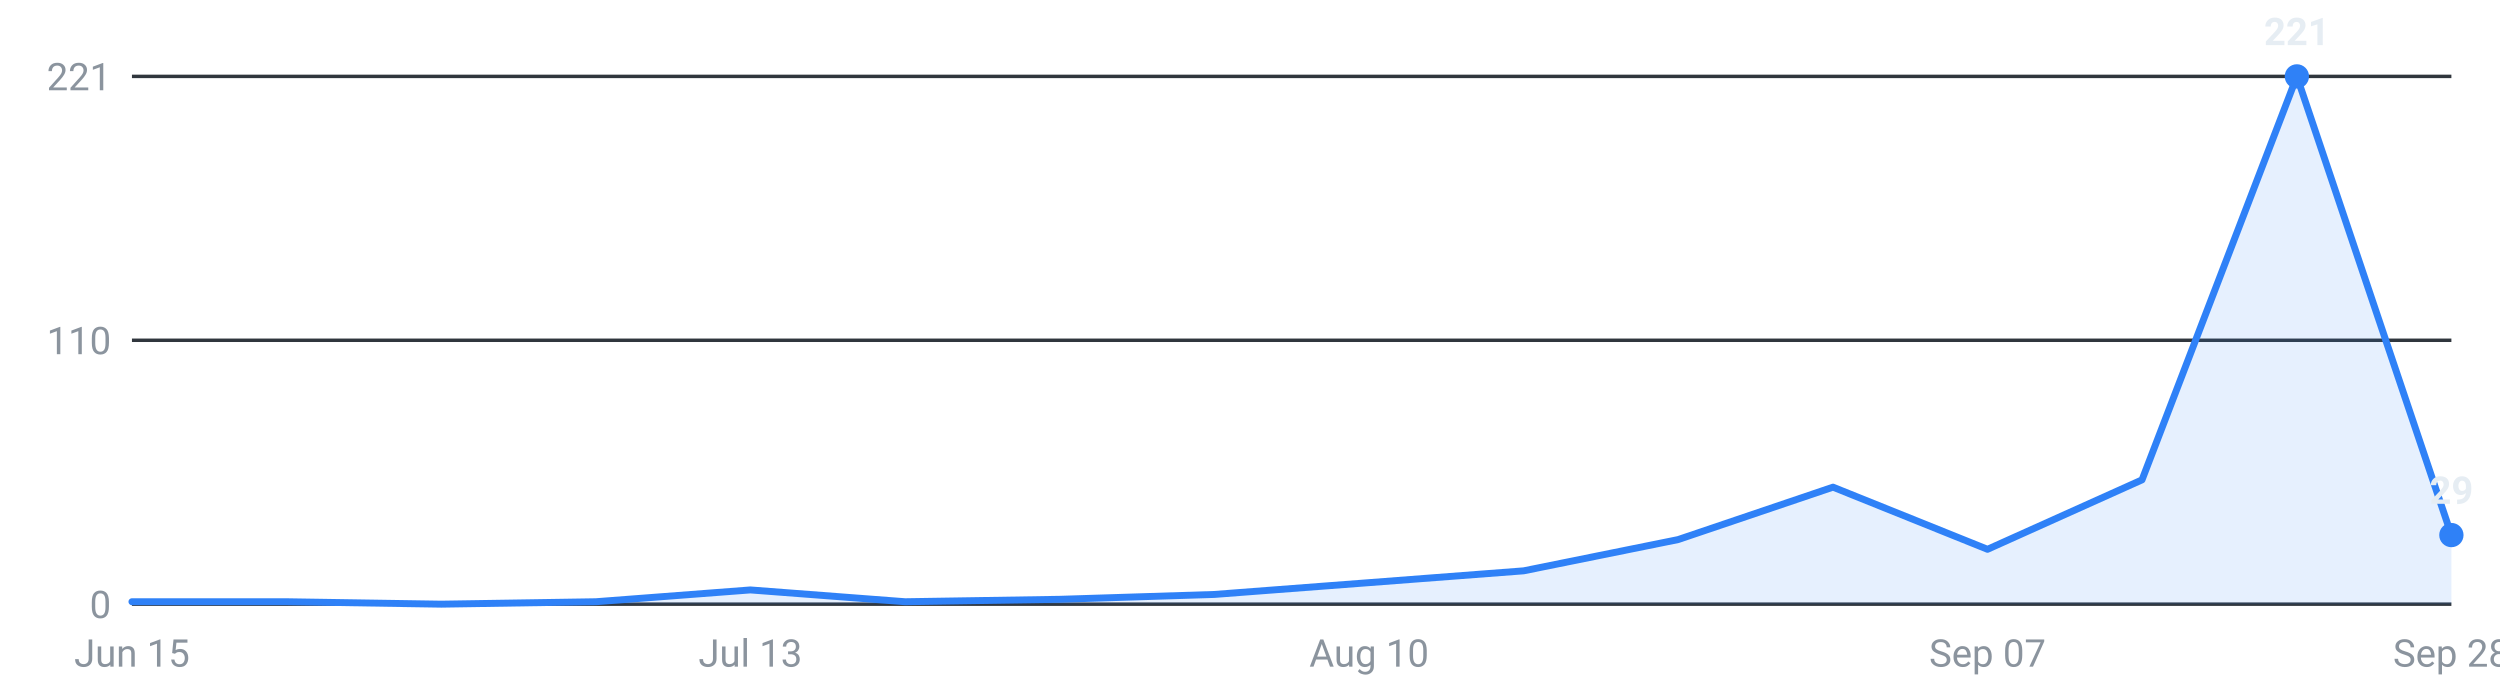
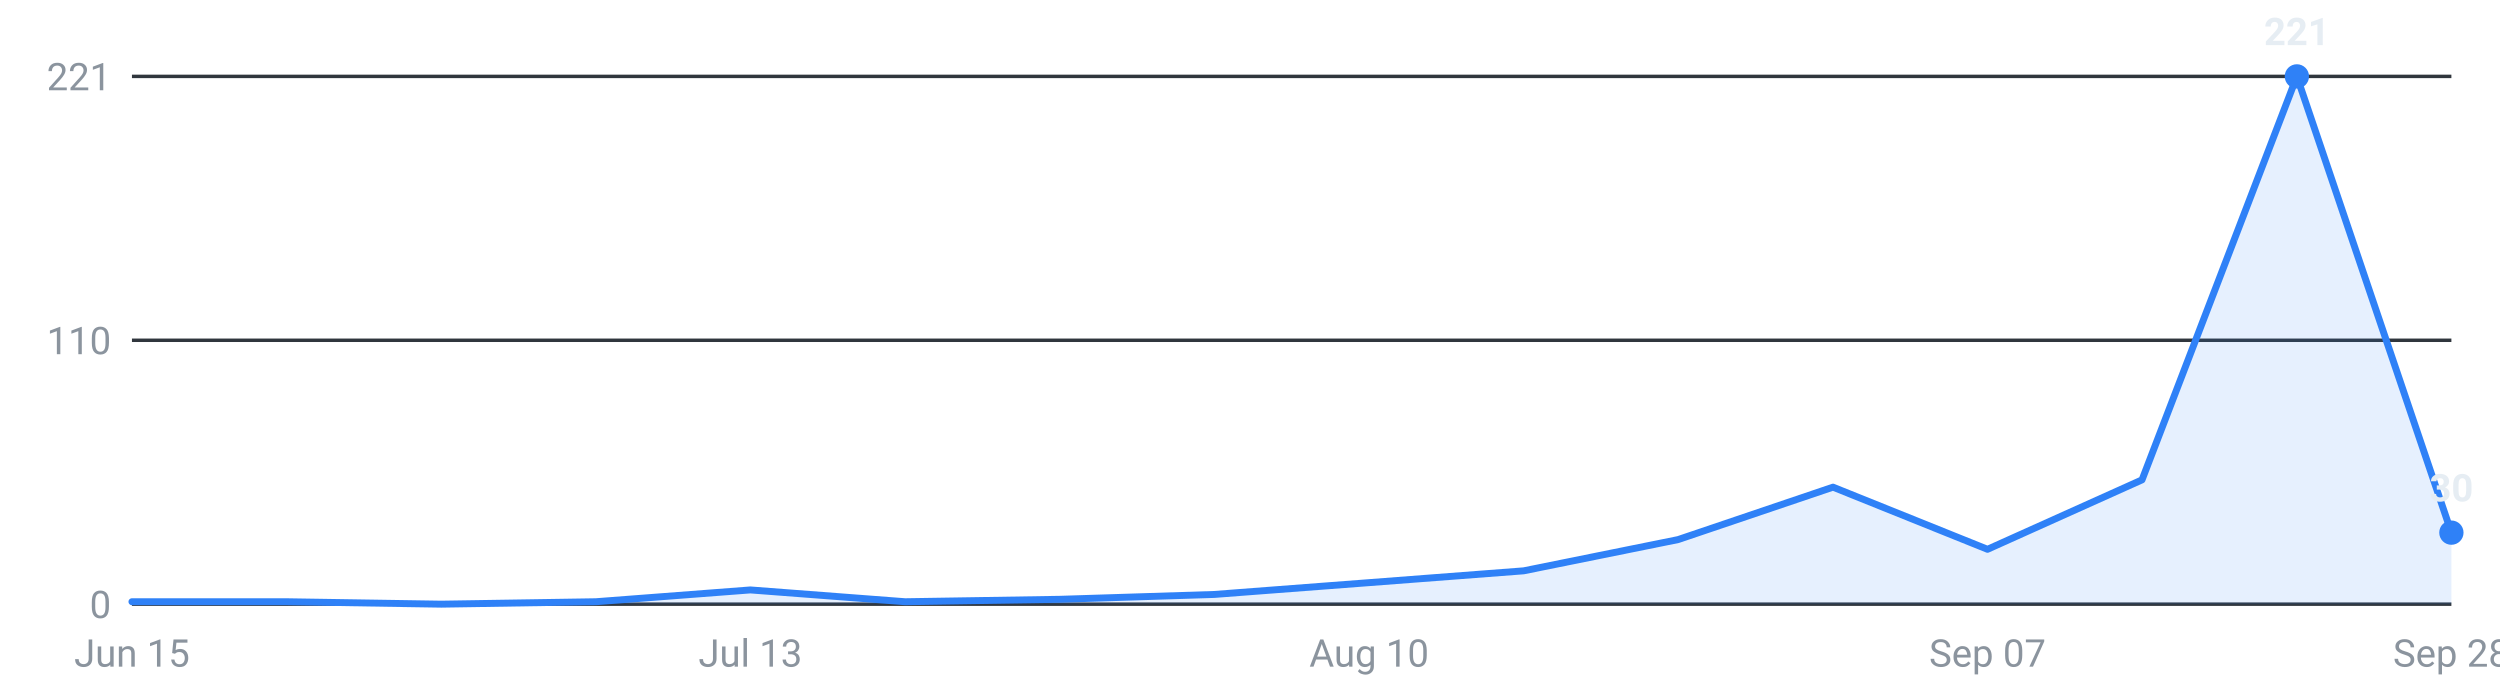
<svg xmlns="http://www.w3.org/2000/svg" viewBox="0 0 720 200" width="720" height="200" role="img" aria-label="Roles posted per week, last 16 weeks">
  <g font-family="-apple-system,Segoe UI,Roboto,sans-serif" font-size="11">
    <line x1="38" y1="174.0" x2="706" y2="174.0" stroke="#30363d" stroke-width="1" />
    <text x="32" y="178.0" text-anchor="end" fill="#8b949e">0</text>
    <line x1="38" y1="98.0" x2="706" y2="98.0" stroke="#30363d" stroke-width="1" />
    <text x="32" y="102.0" text-anchor="end" fill="#8b949e">110</text>
    <line x1="38" y1="22.0" x2="706" y2="22.0" stroke="#30363d" stroke-width="1" />
    <text x="32" y="26.0" text-anchor="end" fill="#8b949e">221</text>
-     <path d="M38.0,174 L38.0,173.3 L82.5,173.3 L127.1,174.0 L171.6,173.3 L216.1,169.9 L260.7,173.3 L305.2,172.6 L349.7,171.2 L394.3,167.8 L438.8,164.4 L483.3,155.4 L527.9,140.3 L572.4,158.2 L616.9,138.2 L661.5,22.0 L706.0,154.1 L706.0,174 Z" fill="#2f81f7" fill-opacity="0.12" />
-     <polyline points="38.0,173.3 82.5,173.3 127.1,174.0 171.6,173.3 216.1,169.9 260.7,173.3 305.2,172.6 349.7,171.2 394.3,167.8 438.8,164.4 483.3,155.4 527.9,140.3 572.4,158.2 616.9,138.2 661.5,22.0 706.0,154.1" fill="none" stroke="#2f81f7" stroke-width="2" stroke-linejoin="round" stroke-linecap="round" />
+     <path d="M38.0,174 L38.0,173.3 L82.5,173.3 L127.1,174.0 L171.6,173.3 L216.1,169.9 L260.7,173.3 L305.2,172.6 L349.7,171.2 L394.3,167.8 L438.8,164.4 L483.3,155.4 L527.9,140.3 L572.4,158.2 L616.9,138.2 L661.5,22.0 L706.0,153.4 L706.0,174 Z" fill="#2f81f7" fill-opacity="0.12" />
+     <polyline points="38.0,173.3 82.5,173.3 127.1,174.0 171.6,173.3 216.1,169.9 260.7,173.3 305.2,172.6 349.7,171.2 394.3,167.8 438.8,164.4 483.3,155.4 527.9,140.3 572.4,158.2 616.9,138.2 661.5,22.0 706.0,153.4" fill="none" stroke="#2f81f7" stroke-width="2" stroke-linejoin="round" stroke-linecap="round" />
    <circle cx="661.5" cy="22.0" r="3.5" fill="#2f81f7" />
    <text x="661.5" y="13.0" text-anchor="middle" fill="#e6edf3" font-weight="600">221</text>
-     <circle cx="706.0" cy="154.1" r="3.5" fill="#2f81f7" />
-     <text x="706.0" y="145.1" text-anchor="middle" fill="#e6edf3" font-weight="600">29</text>
+     <circle cx="706.0" cy="153.4" r="3.5" fill="#2f81f7" />
+     <text x="706.0" y="144.4" text-anchor="middle" fill="#e6edf3" font-weight="600">30</text>
    <text x="38.0" y="192" text-anchor="middle" fill="#8b949e">Jun 15</text>
    <text x="216.1" y="192" text-anchor="middle" fill="#8b949e">Jul 13</text>
    <text x="394.3" y="192" text-anchor="middle" fill="#8b949e">Aug 10</text>
    <text x="572.4" y="192" text-anchor="middle" fill="#8b949e">Sep 07</text>
    <text x="706.0" y="192" text-anchor="middle" fill="#8b949e">Sep 28</text>
  </g>
</svg>
